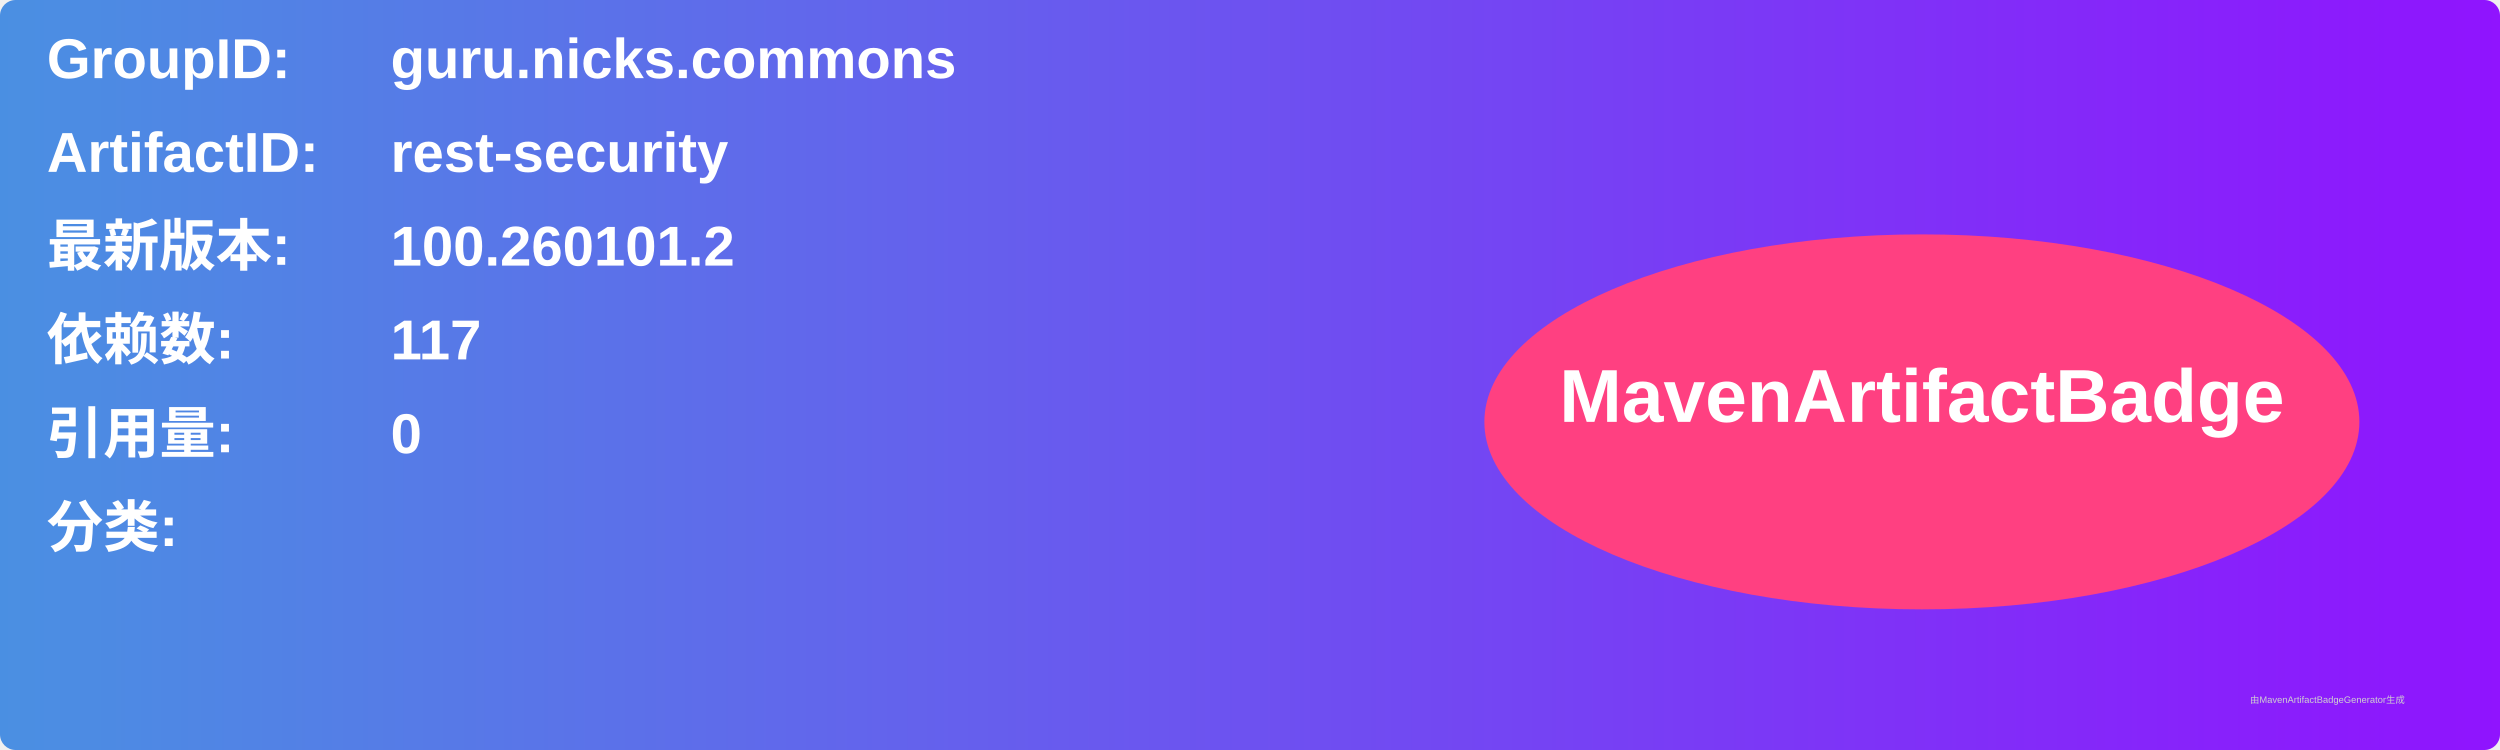
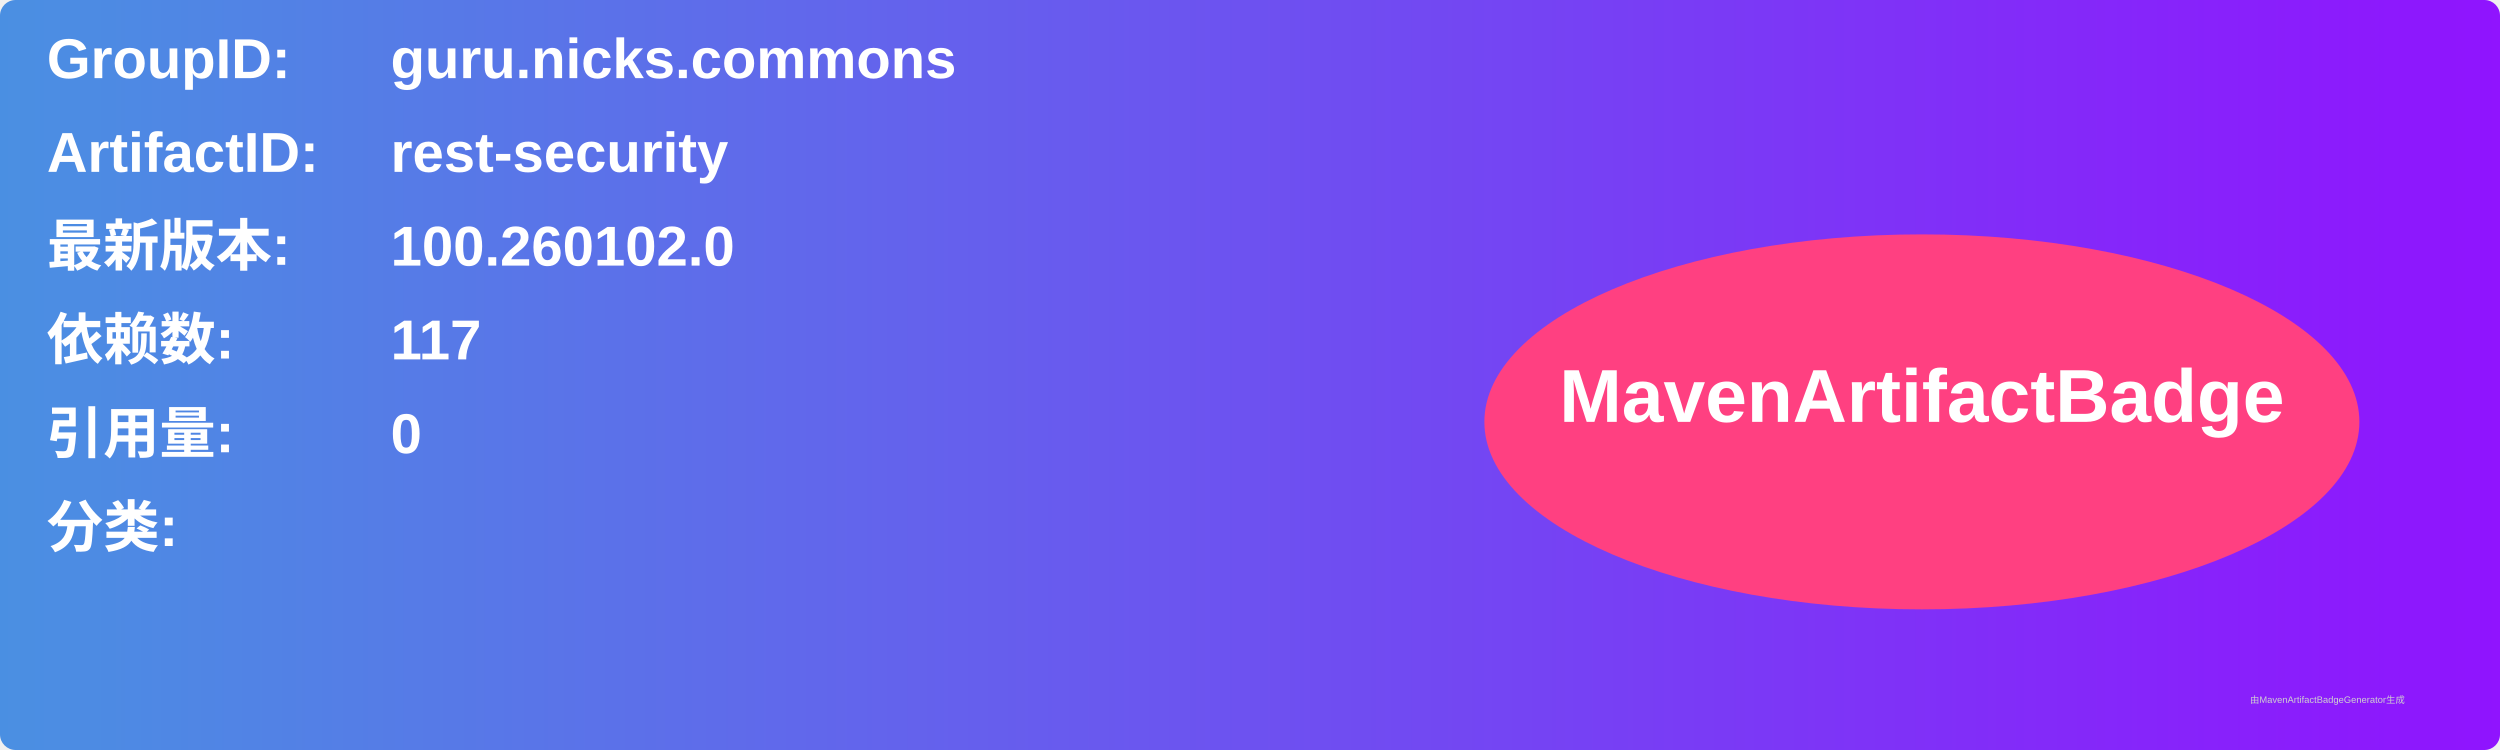
<svg xmlns="http://www.w3.org/2000/svg" width="800" height="240" viewBox="0 0 800 240">
  <linearGradient id="grad" x1="0%" y1="0%" x2="100%" y2="0%">
    <stop offset="0%" stop-color="#4a90e2" />
    <stop offset="100%" stop-color="#9013fe" />
  </linearGradient>
  <rect width="100%" height="100%" rx="5" ry="5" fill="url(#grad)" />
  <g transform="translate(15, 15)">
    <text x="0" y="10" font-family="Arial" font-size="18" fill="white" font-weight="bold" width="260">GroupID:</text>
    <text x="110" y="10" font-family="Arial" font-size="18" fill="white" font-weight="bold" width="460">guru.nicks.commons</text>
    <text x="0" y="40" font-family="Arial" font-size="18" fill="white" font-weight="bold" width="260">ArtifactID:</text>
    <text x="110" y="40" font-family="Arial" font-size="18" fill="white" font-weight="bold" width="460">rest-security</text>
    <text x="0" y="70" font-family="Arial" font-size="18" fill="white" font-weight="bold">最新版本:</text>
    <text x="110" y="70" font-family="Arial" font-size="18" fill="white" font-weight="bold">
-       <tspan font-weight="bold">100.260101.2</tspan>
+       <tspan font-weight="bold">100.260102.0</tspan>
    </text>
    <text x="0" y="100" font-family="Arial" font-size="18" fill="white" font-weight="bold">依赖数: </text>
    <text x="110" y="100" font-family="Arial" font-size="18" fill="white">
      <tspan font-weight="bold">117</tspan>
    </text>
    <text x="0" y="130" font-family="Arial" font-size="18" fill="white" font-weight="bold">引用量: </text>
    <text x="110" y="130" font-family="Arial" font-size="18" fill="white">
      <tspan font-weight="bold">0</tspan>
    </text>
    <text x="0" y="160" font-family="Arial" font-size="18" fill="white" font-weight="bold">分类:</text>
    <text x="10" y="190" font-family="Arial" font-size="10" fill="white">
      <tspan font-weight="bold" />
    </text>
    <ellipse cx="600" cy="120" rx="140" ry="60" fill="#ff4081" />
    <text x="600" y="120" text-anchor="middle" font-family="Arial" font-size="24" fill="white" font-weight="bold">MavenArtifactBadge</text>
  </g>
  <text x="720" y="225" font-family="Arial" font-size="3" fill="#d0d0d0">由MavenArtifactBadgeGenerator生成</text>
</svg>
